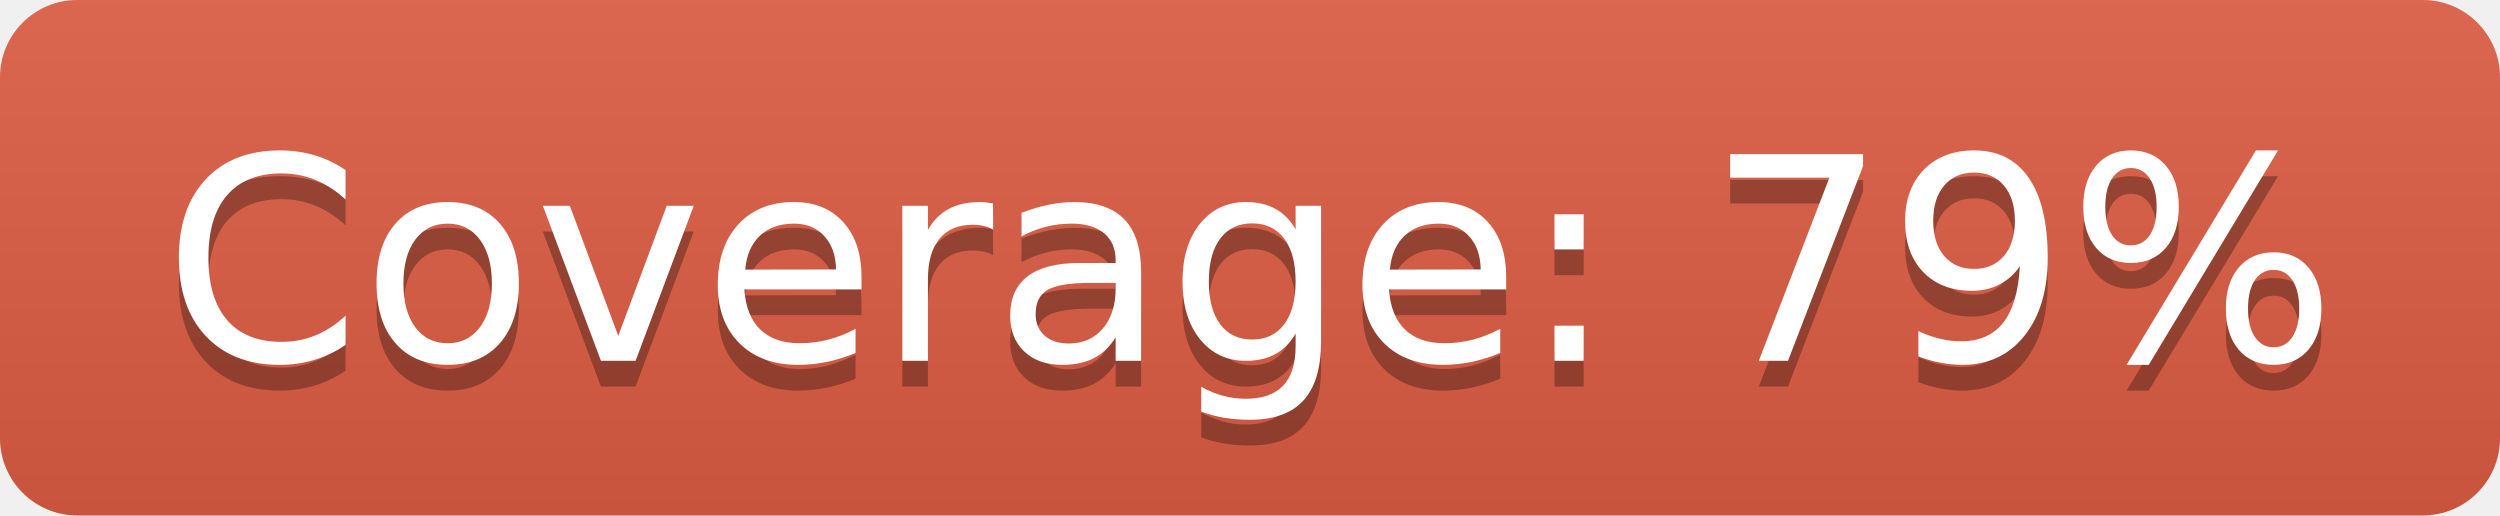
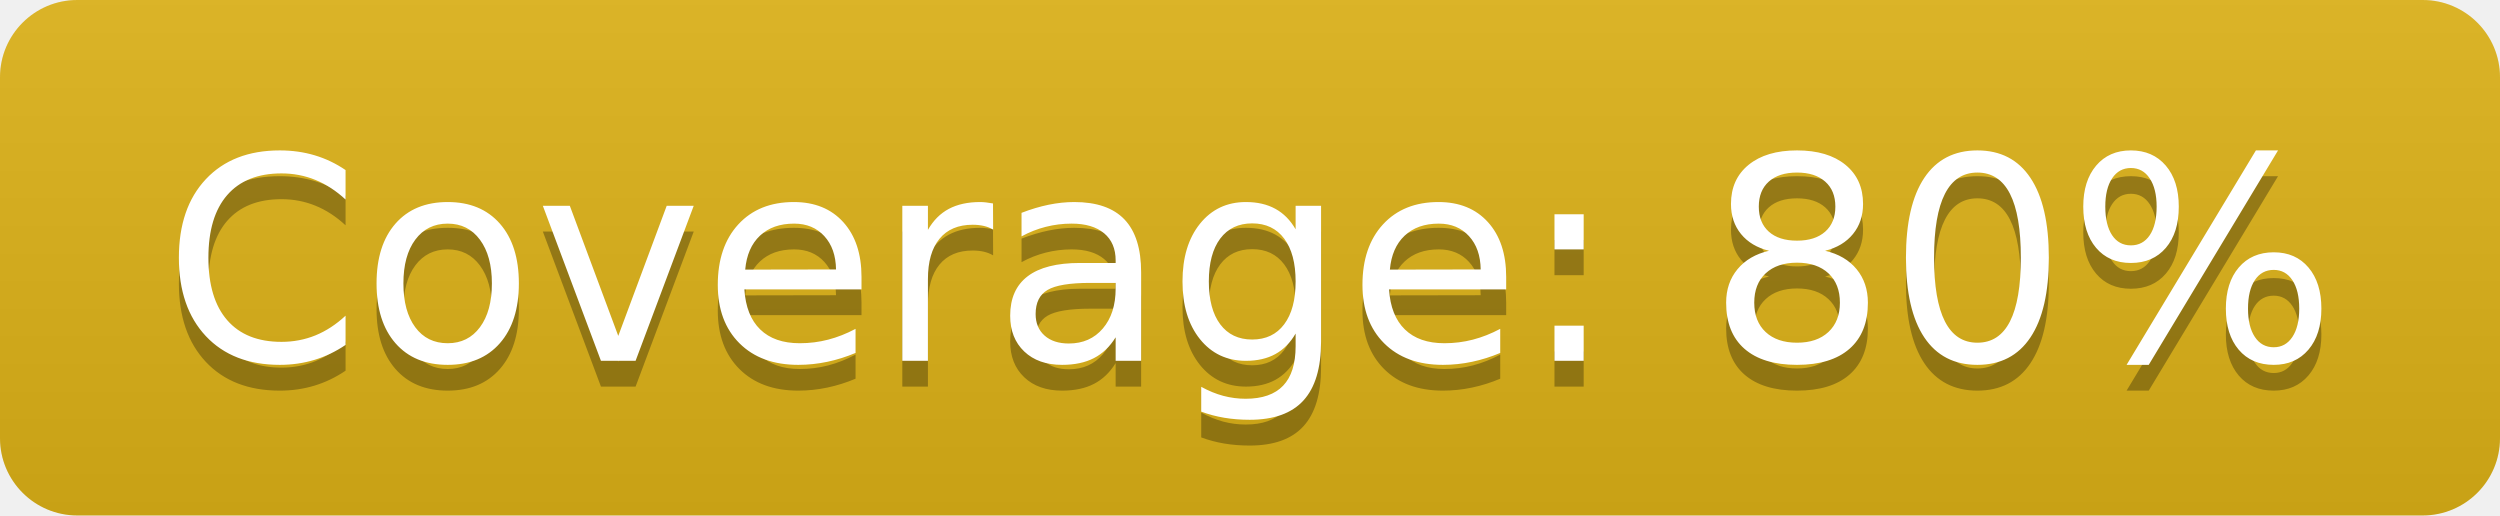
- <svg xmlns="http://www.w3.org/2000/svg" width="97" height="20" role="img" aria-label="Coverage: 79%">
+ <svg xmlns="http://www.w3.org/2000/svg" width="97" height="20" role="img" aria-label="Coverage: 80%">
  <linearGradient id="s" x2="0" y2="100%">
    <stop offset="0" stop-color="#bbb" stop-opacity=".1" />
    <stop offset="1" stop-opacity=".1" />
  </linearGradient>
  <clipPath id="r">
    <rect width="97" height="20" rx="3" fill="#fff" />
  </clipPath>
  <g clip-path="url(#r)">
-     <rect width="0" height="20" fill="#e05d44" />
-     <rect x="0" width="97" height="20" fill="#e05d44" />
+     <rect width="0" height="20" fill="#dfb317" />
+     <rect x="0" width="97" height="20" fill="#dfb317" />
    <rect width="97" height="20" fill="url(#s)" />
  </g>
  <g fill="#fff" text-anchor="middle" font-family="Verdana,Geneva,DejaVu Sans,sans-serif" text-rendering="geometricPrecision" font-size="110">
-     <text aria-hidden="true" x="485" y="150" fill="#010101" fill-opacity=".3" transform="scale(.1)" textLength="870">Coverage: 79%</text>
-     <text x="485" y="140" transform="scale(.1)" fill="#fff" textLength="870">Coverage: 79%</text>
+     <text aria-hidden="true" x="485" y="150" fill="#010101" fill-opacity=".3" transform="scale(.1)" textLength="870">Coverage: 80%</text>
+     <text x="485" y="140" transform="scale(.1)" fill="#fff" textLength="870">Coverage: 80%</text>
  </g>
</svg>
